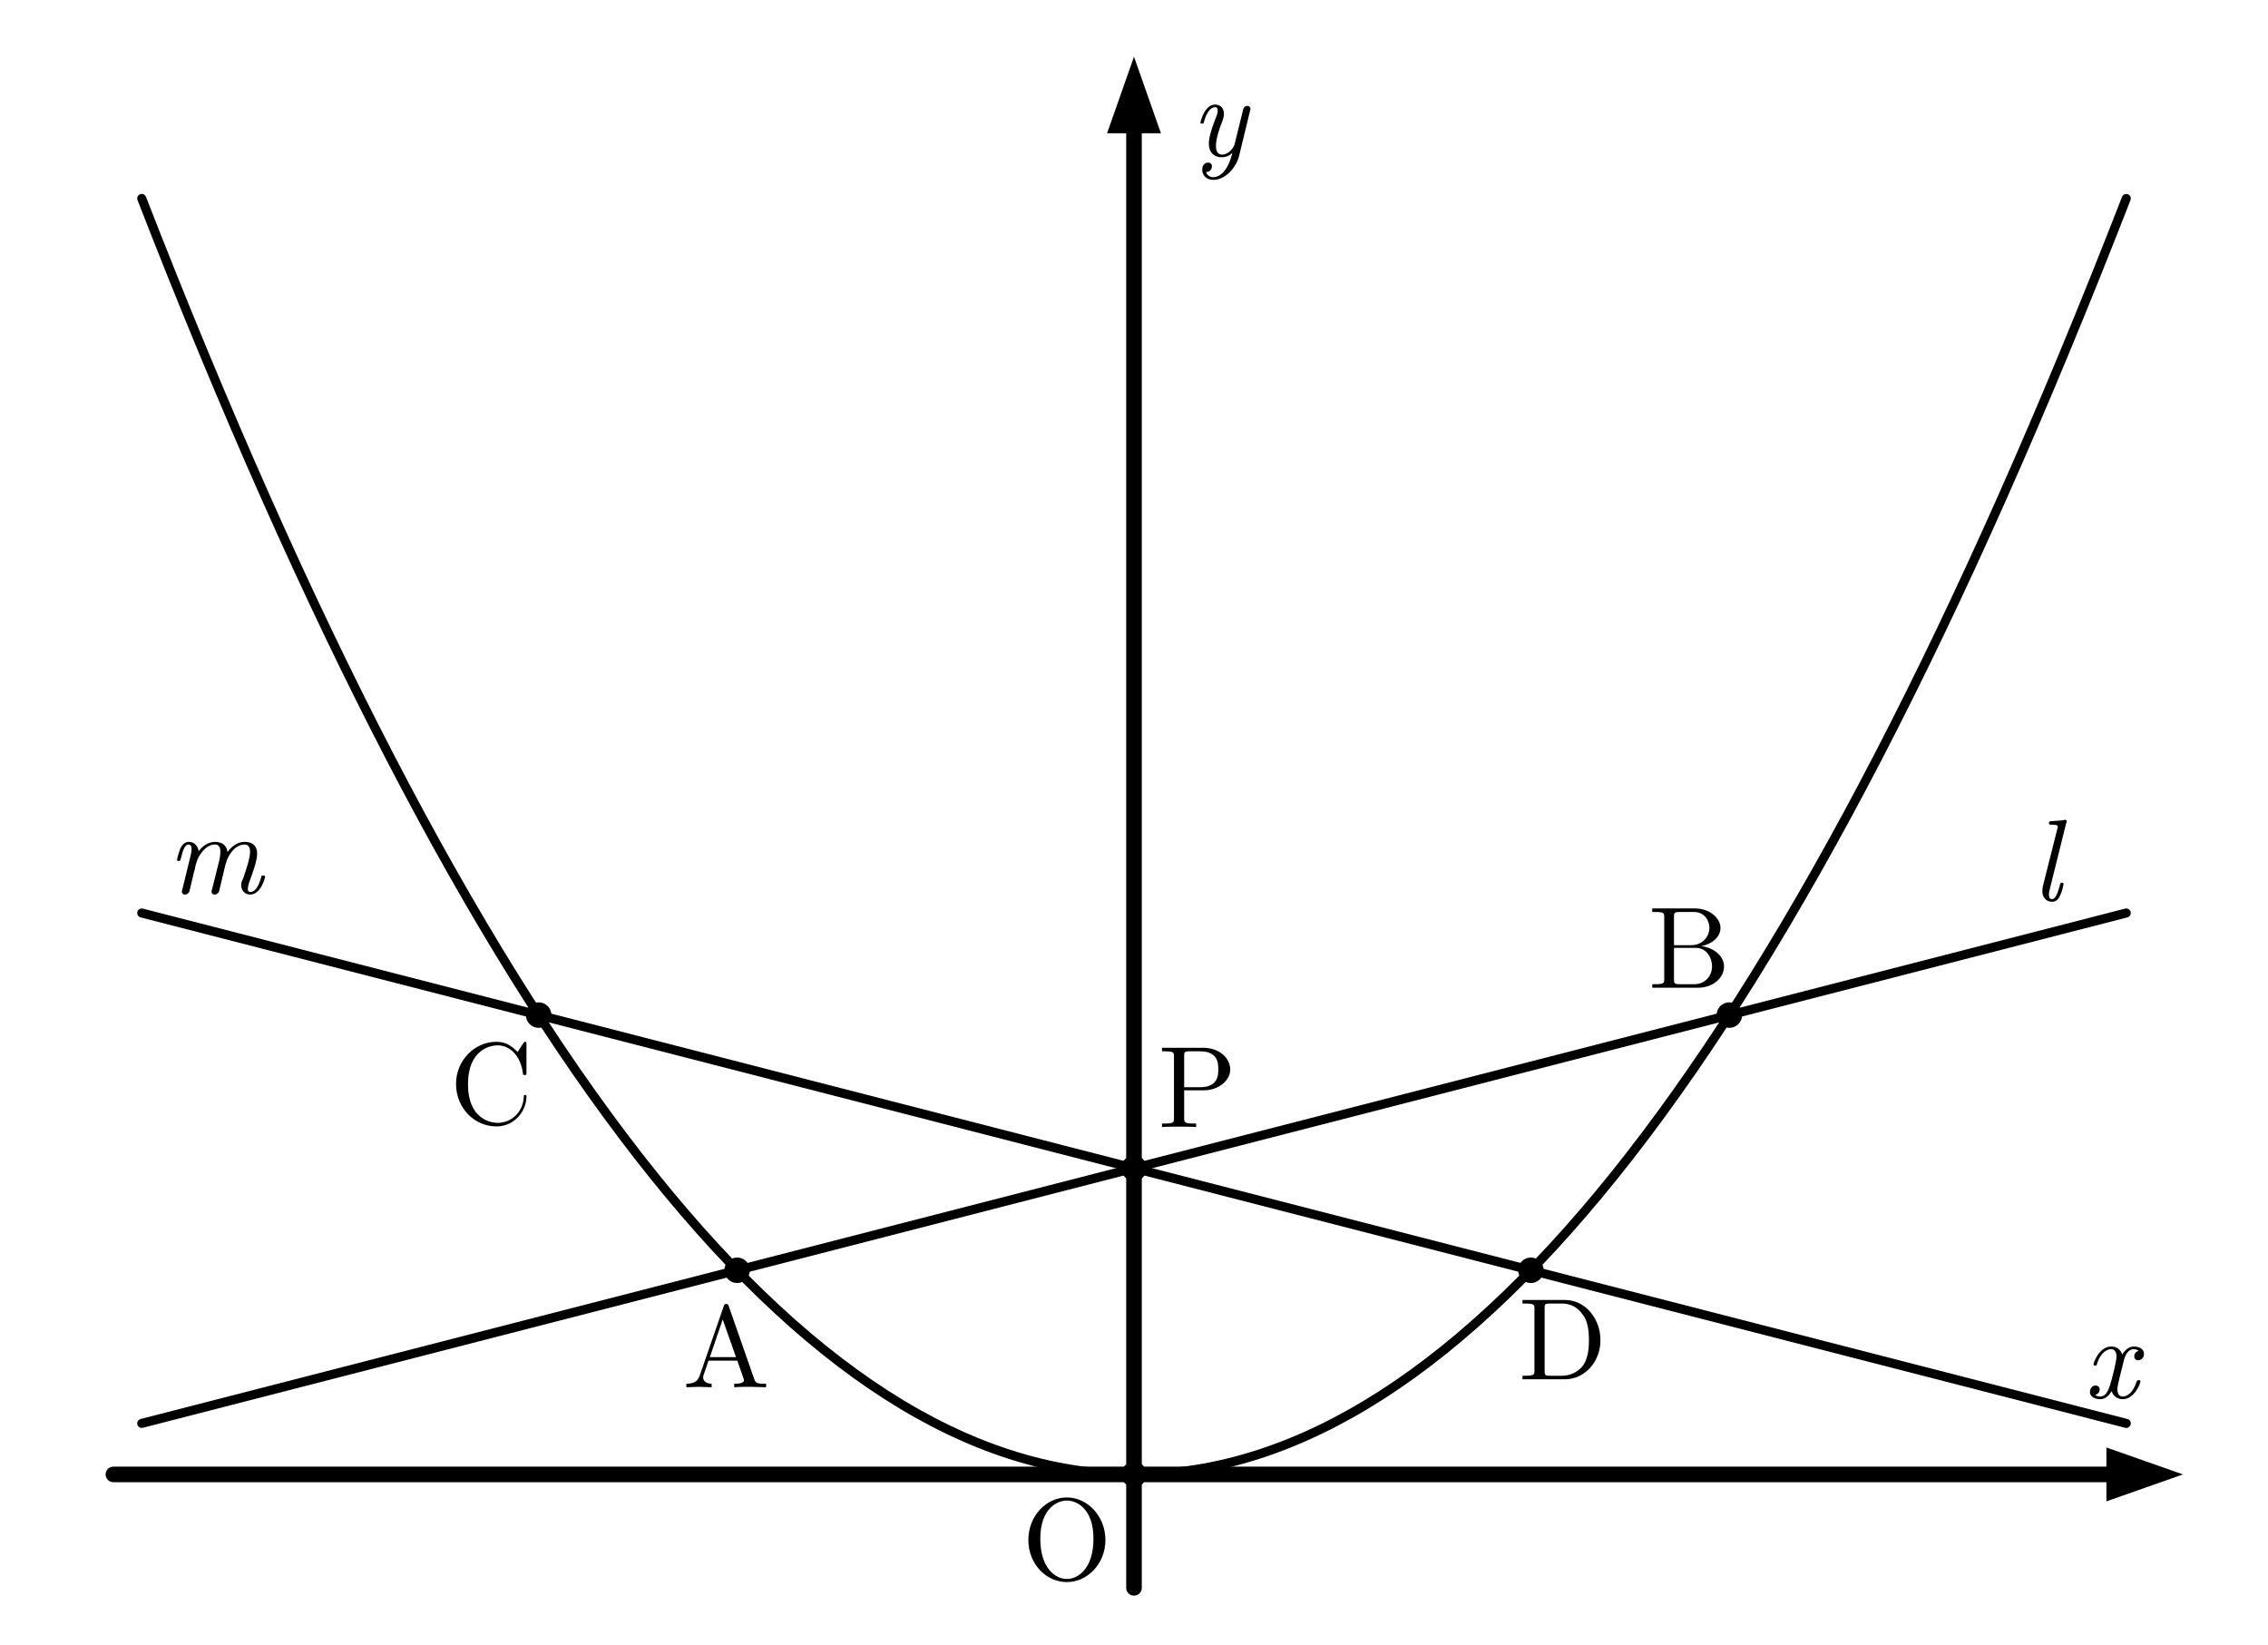
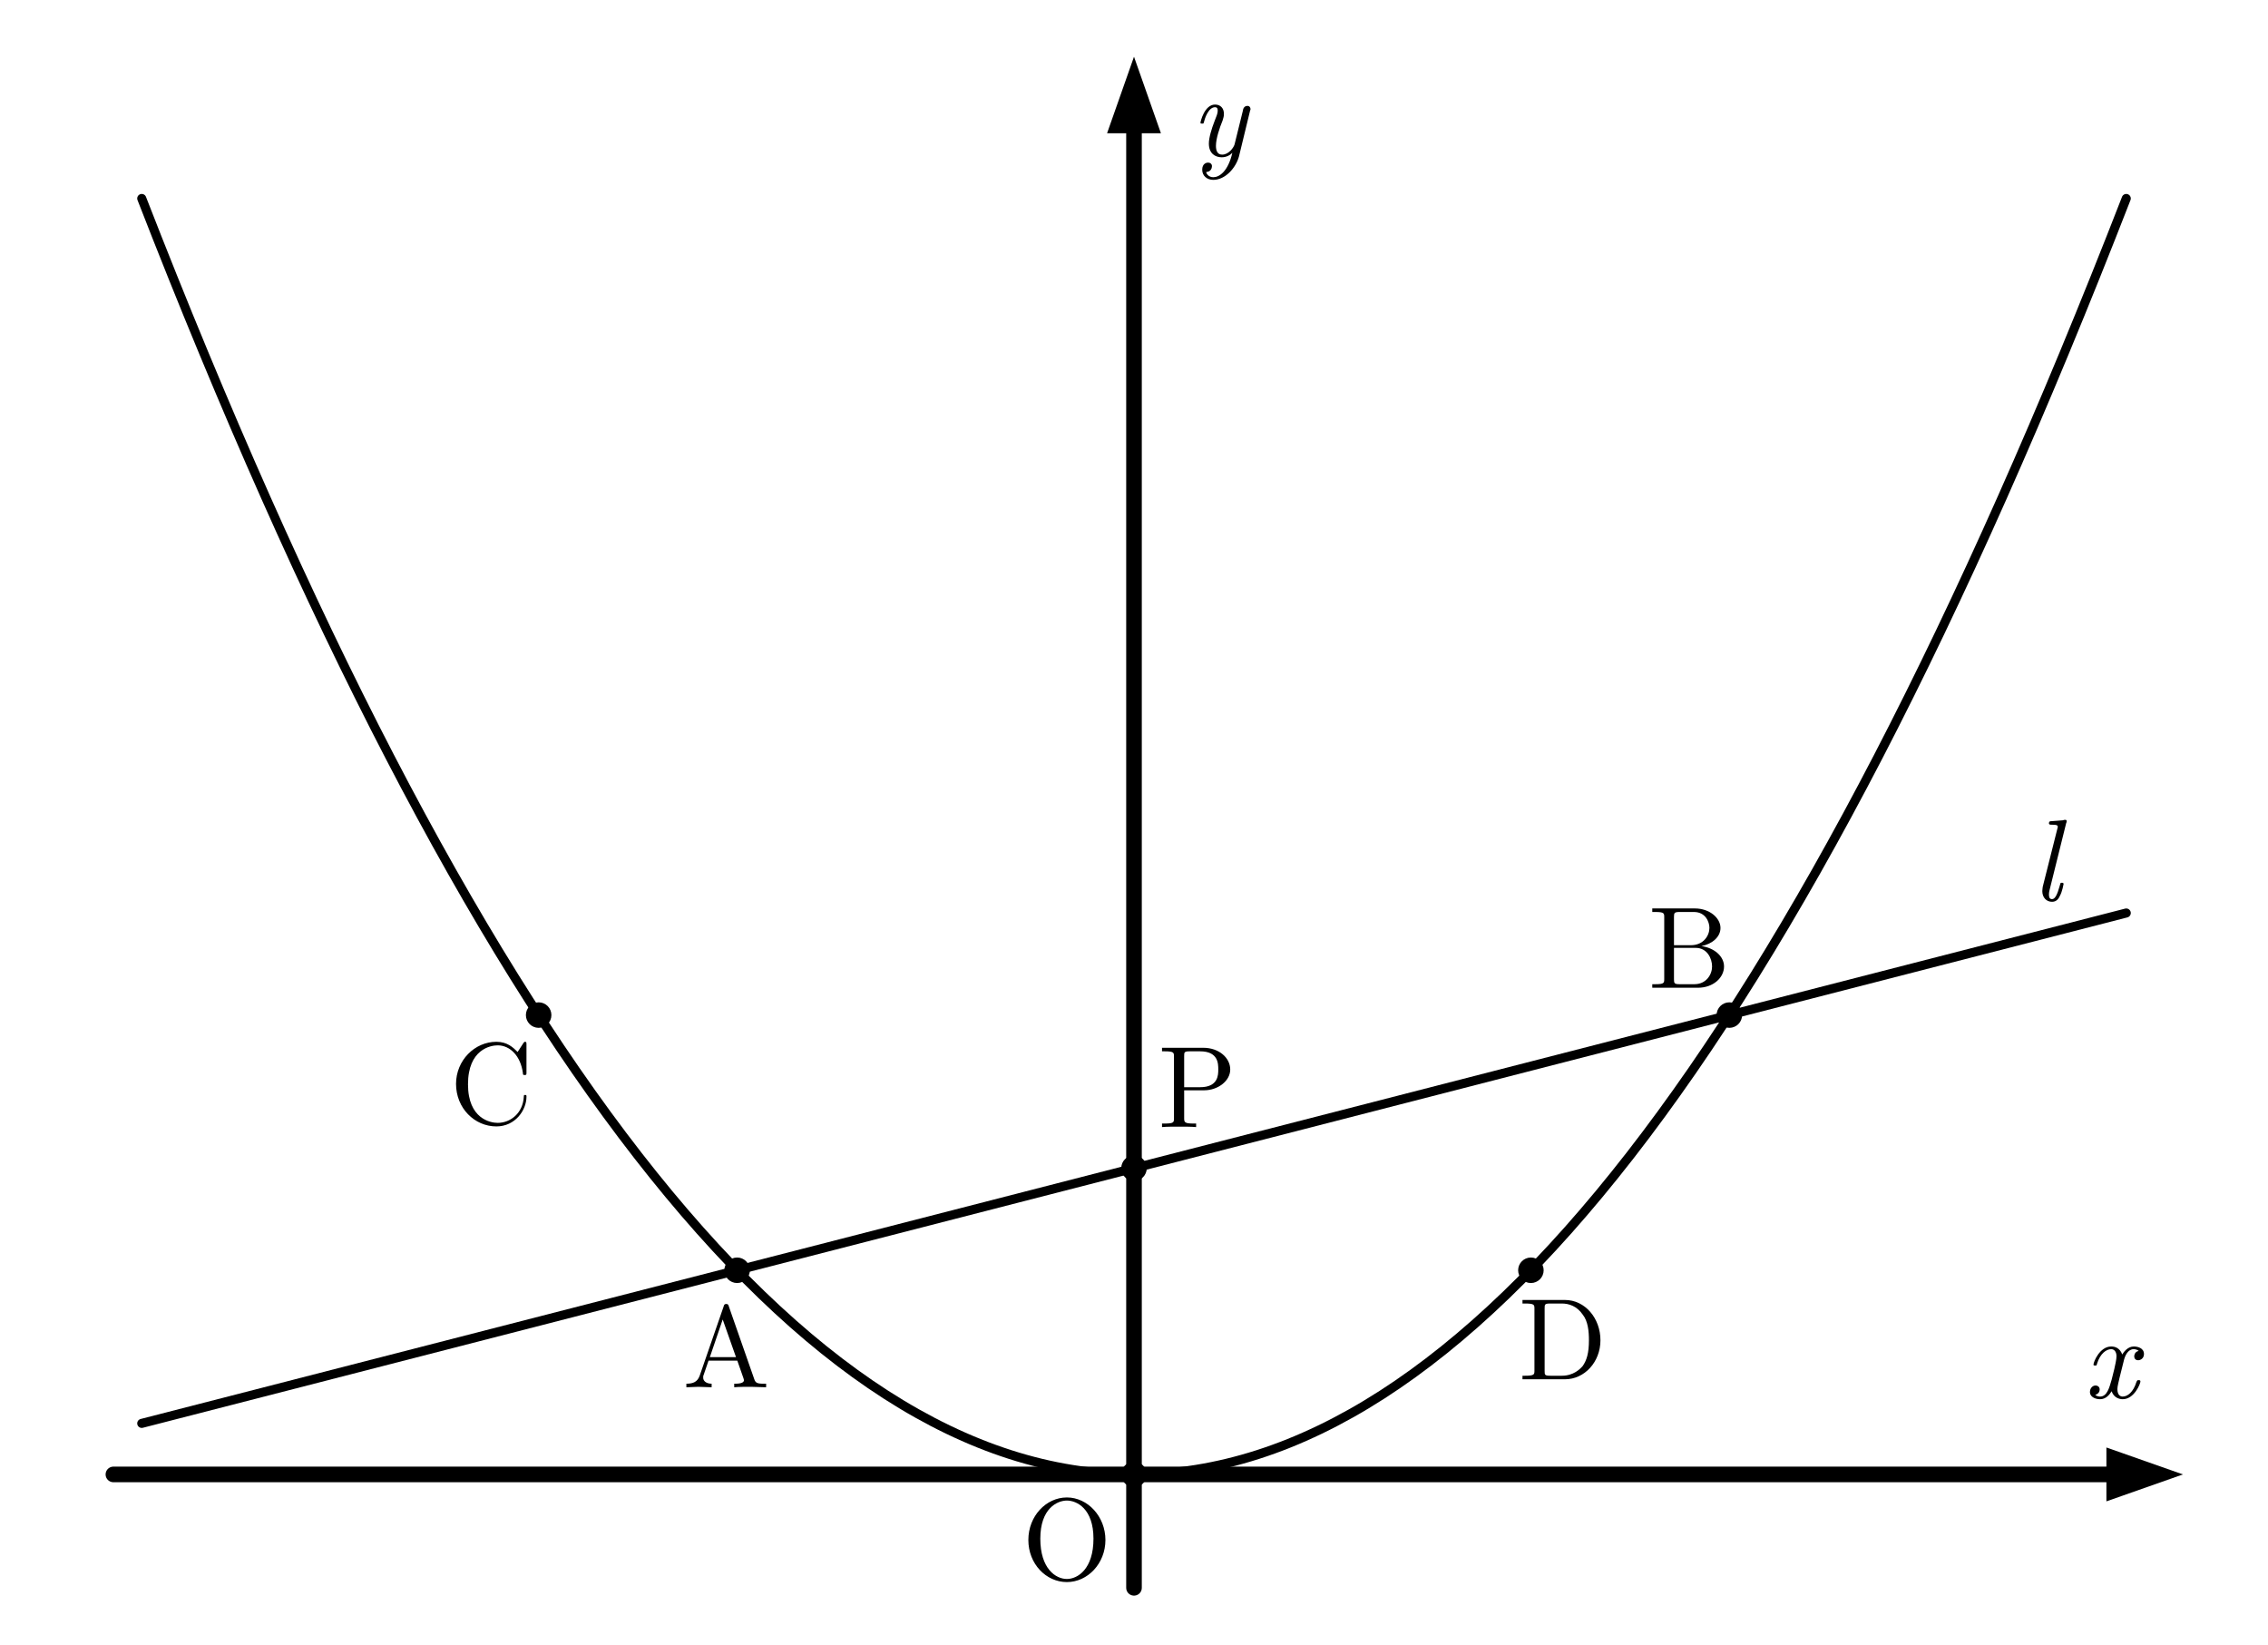
<svg xmlns="http://www.w3.org/2000/svg" width="80mm" height="58mm" viewBox="0 0 80 58" version="1.1" id="svg52">
  <defs id="defs4">
    <style id="style2">
    .main{stroke:#000;stroke-width:.55;fill:none;stroke-linecap:round;stroke-linejoin:round}
    .thin{stroke:#000;stroke-width:.32;fill:none;stroke-linecap:round;stroke-linejoin:round}
    .point{fill:#000;stroke:none}
    .label,.axis-label,.name{font-family:"CMU Serif","Computer Modern Serif","Latin Modern Roman","Times New Roman",serif;fill:#000}
    .label{font-size:4.1px;font-style:normal}.axis-label,.name{font-size:4.1px;font-style:italic}
    .axis-arrow{fill:#000;stroke:none}
  </style>
  </defs>
  <line class="main" x1="4" y1="52" x2="75" y2="52" id="line6" />
  <polygon class="axis-arrow" points="77,52 74.3,51.05 74.3,52.95" id="polygon8" />
  <line class="main" x1="40" y1="56" x2="40" y2="4" id="line10" />
  <polygon class="axis-arrow" points="40,2 39.05,4.7 40.95,4.7" id="polygon12" />
  <text class="axis-label" x="73.5" y="49.3" id="text14">x</text>
  <text class="axis-label" x="42" y="5.5" id="text16">y</text>
  <path class="thin" d="M 5,7 Q 40,97 75,7" id="path18" />
  <line class="thin" x1="5" y1="50.2" x2="75" y2="32.2" id="line20" />
-   <line class="thin" x1="5" y1="32.2" x2="75" y2="50.2" id="line22" />
  <circle class="point" cx="26" cy="44.8" r=".45" id="circle24" />
  <circle class="point" cx="61" cy="35.8" r=".45" id="circle26" />
  <circle class="point" cx="19" cy="35.8" r=".45" id="circle28" />
  <circle class="point" cx="40" cy="41.2" r=".45" id="circle30" />
  <circle class="point" cx="54" cy="44.8" r=".45" id="circle32" />
  <circle class="point" cx="40" cy="52" r=".45" id="circle34" />
  <text class="label" x="24.087" y="48.925" id="text36">A</text>
  <text class="label" x="58.14" y="34.835" id="text38">B</text>
  <text class="label" x="15.852" y="39.631" id="text40">C</text>
  <text class="label" x="40.848" y="39.75" id="text42">P</text>
  <text class="label" x="53.564" y="48.645" id="text44">D</text>
  <text class="label" x="36.039" y="55.703" id="text46">O</text>
  <text class="name" x="71.647" y="31.755" id="text48">l</text>
-   <text class="name" x="5.9" y="31.501" id="text50">m</text>
</svg>
